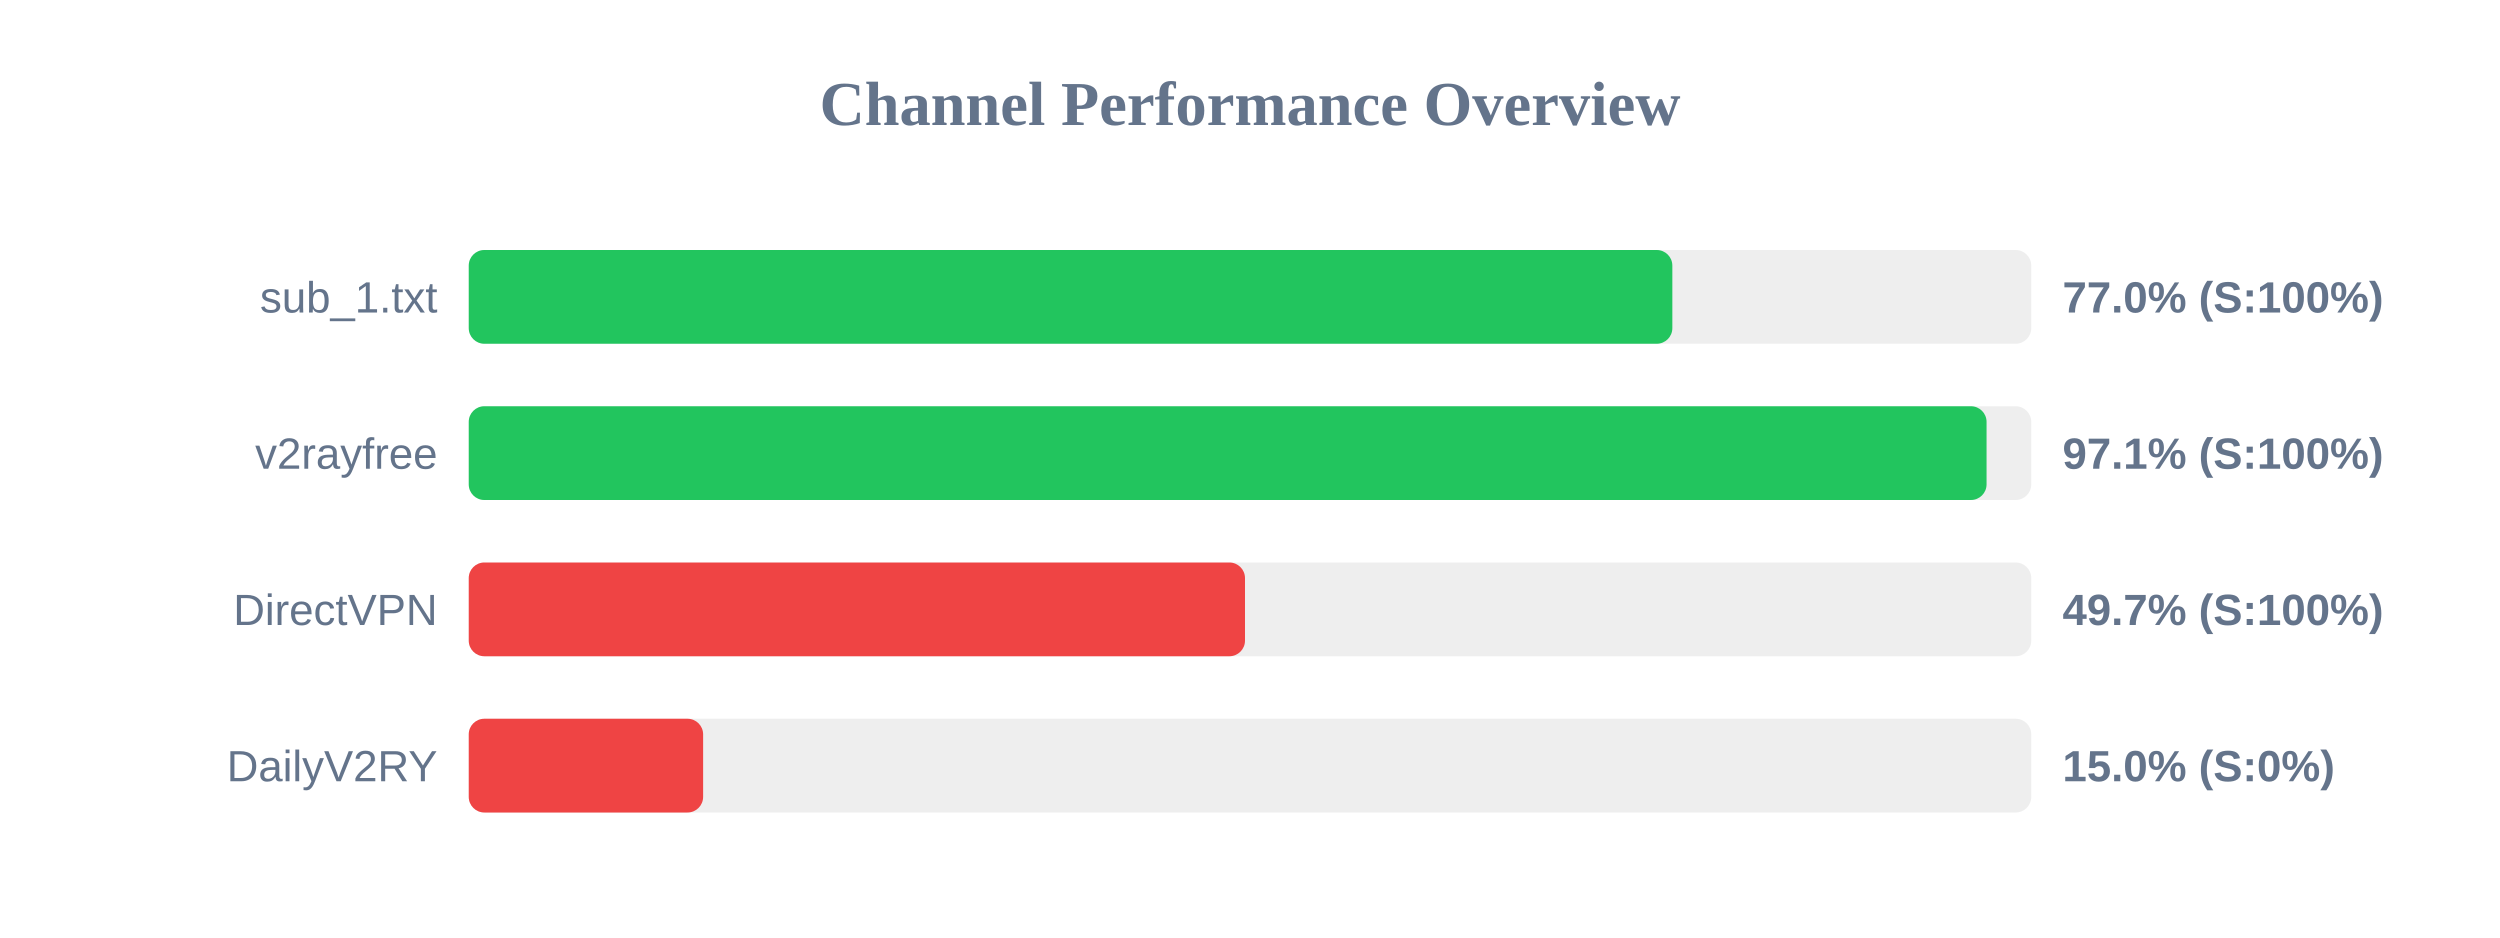
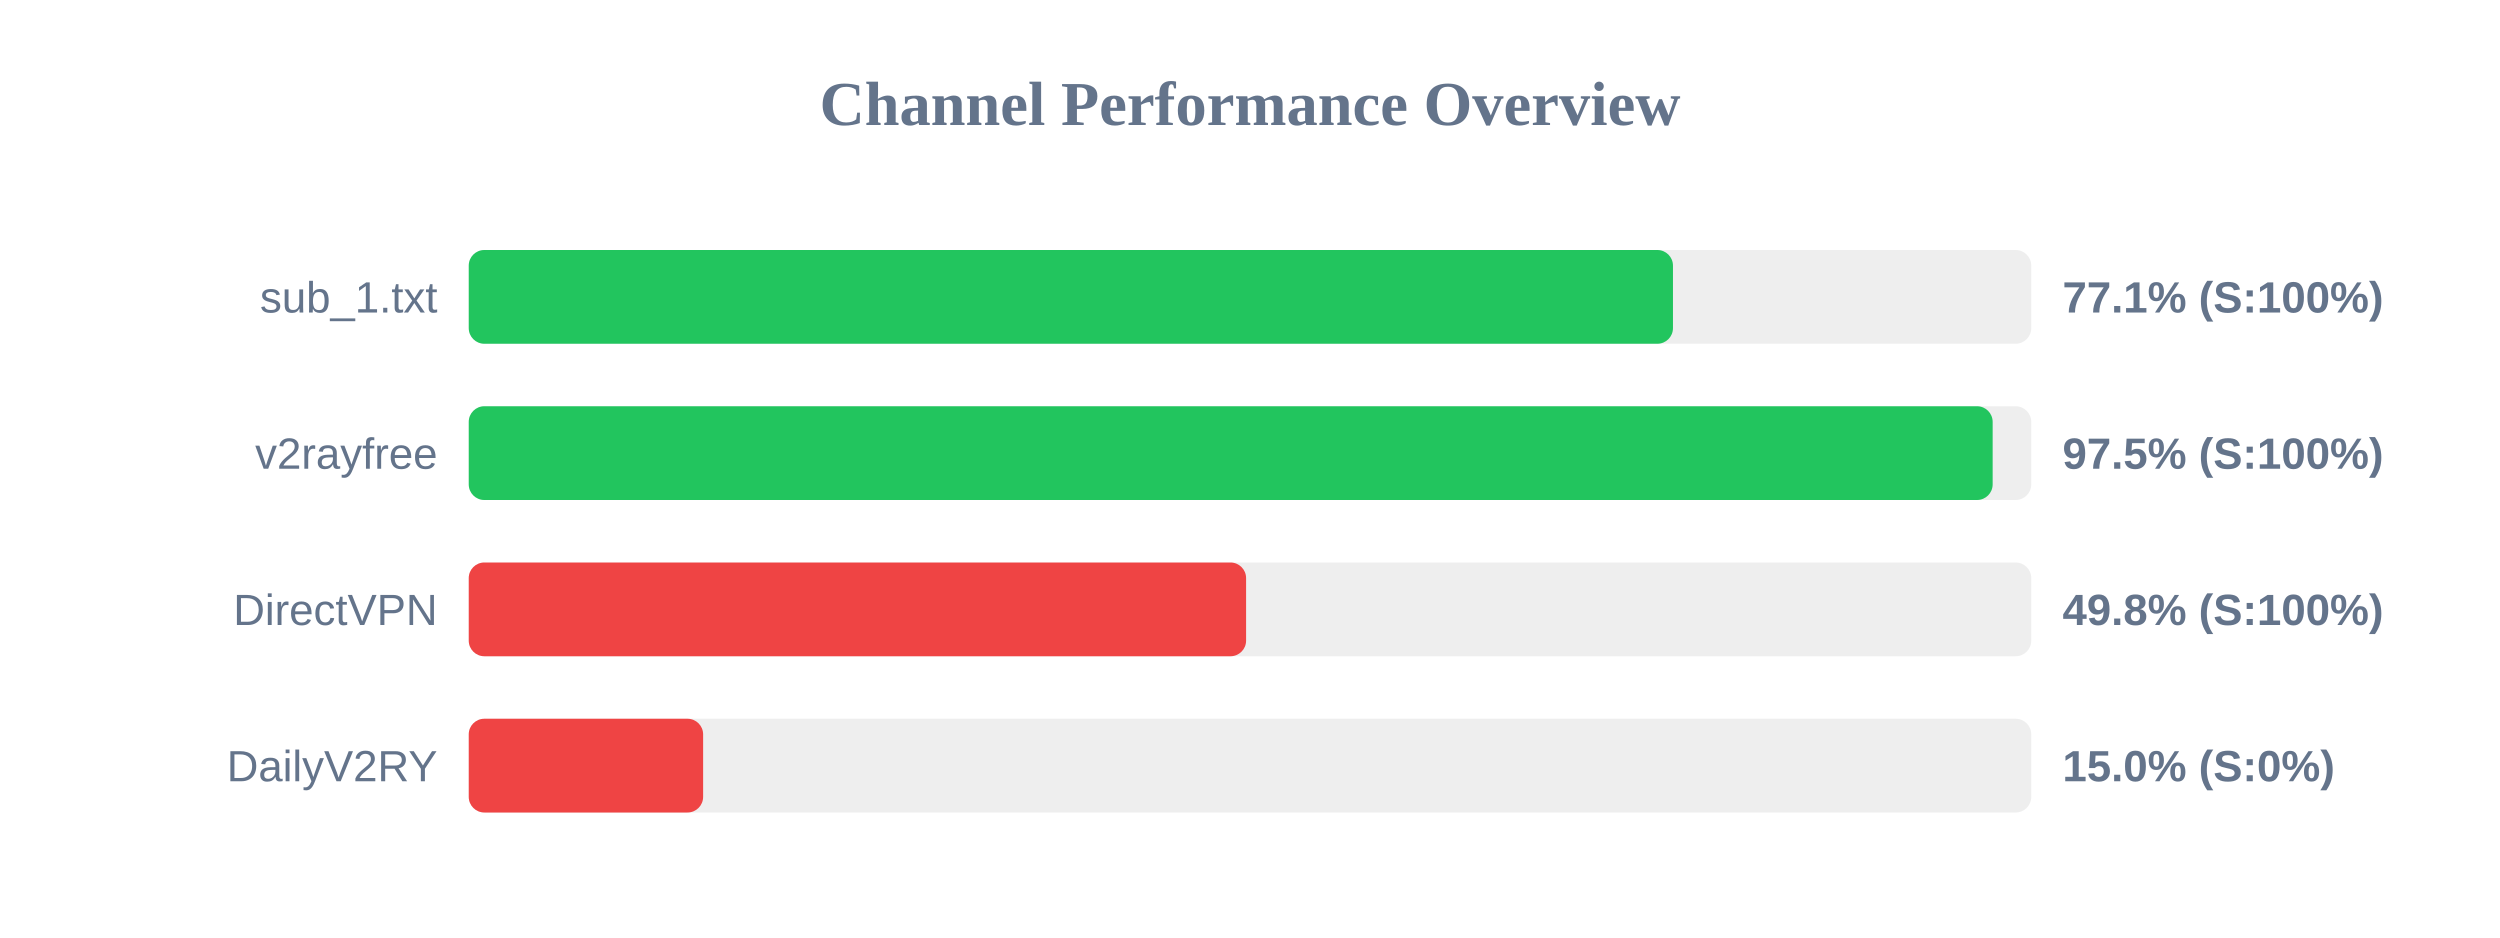
<svg xmlns="http://www.w3.org/2000/svg" width="800" height="300" version="1.1">
  <style>
        .row { font: 14px Arial; fill: #64748b; }
        .score { font: bold 14px Arial; fill: #64748b; }
    </style>
  <text x="400" y="40" text-anchor="middle" font-size="20px" font-weight="bold" fill="#64748b">Channel Performance Overview</text>
  <rect x="150" y="80" width="500" height="30" fill="#eee" rx="5" />
-   <rect x="150" y="80" width="385.15" height="30" fill="#22c55e" rx="5" />
+   <rect x="150" y="80" width="385.35" height="30" fill="#22c55e" rx="5" />
  <text x="140" y="100" text-anchor="end" class="row">sub_1.txt</text>
-   <text x="660" y="100" text-anchor="start" class="score">77.0% (S:100%)</text>
+   <text x="660" y="100" text-anchor="start" class="score">77.1% (S:100%)</text>
  <rect x="150" y="130" width="500" height="30" fill="#eee" rx="5" />
-   <rect x="150" y="130" width="485.7" height="30" fill="#22c55e" rx="5" />
+   <rect x="150" y="130" width="487.65" height="30" fill="#22c55e" rx="5" />
  <text x="140" y="150" text-anchor="end" class="row">v2rayfree</text>
-   <text x="660" y="150" text-anchor="start" class="score">97.1% (S:100%)</text>
+   <text x="660" y="150" text-anchor="start" class="score">97.5% (S:100%)</text>
  <rect x="150" y="180" width="500" height="30" fill="#eee" rx="5" />
-   <rect x="150" y="180" width="248.4" height="30" fill="#ef4444" rx="5" />
+   <rect x="150" y="180" width="248.75" height="30" fill="#ef4444" rx="5" />
  <text x="140" y="200" text-anchor="end" class="row">DirectVPN</text>
-   <text x="660" y="200" text-anchor="start" class="score">49.7% (S:100%)</text>
+   <text x="660" y="200" text-anchor="start" class="score">49.8% (S:100%)</text>
  <rect x="150" y="230" width="500" height="30" fill="#eee" rx="5" />
  <rect x="150" y="230" width="75.0" height="30" fill="#ef4444" rx="5" />
  <text x="140" y="250" text-anchor="end" class="row">DailyV2RY</text>
  <text x="660" y="250" text-anchor="start" class="score">15.0% (S:0%)</text>
</svg>
